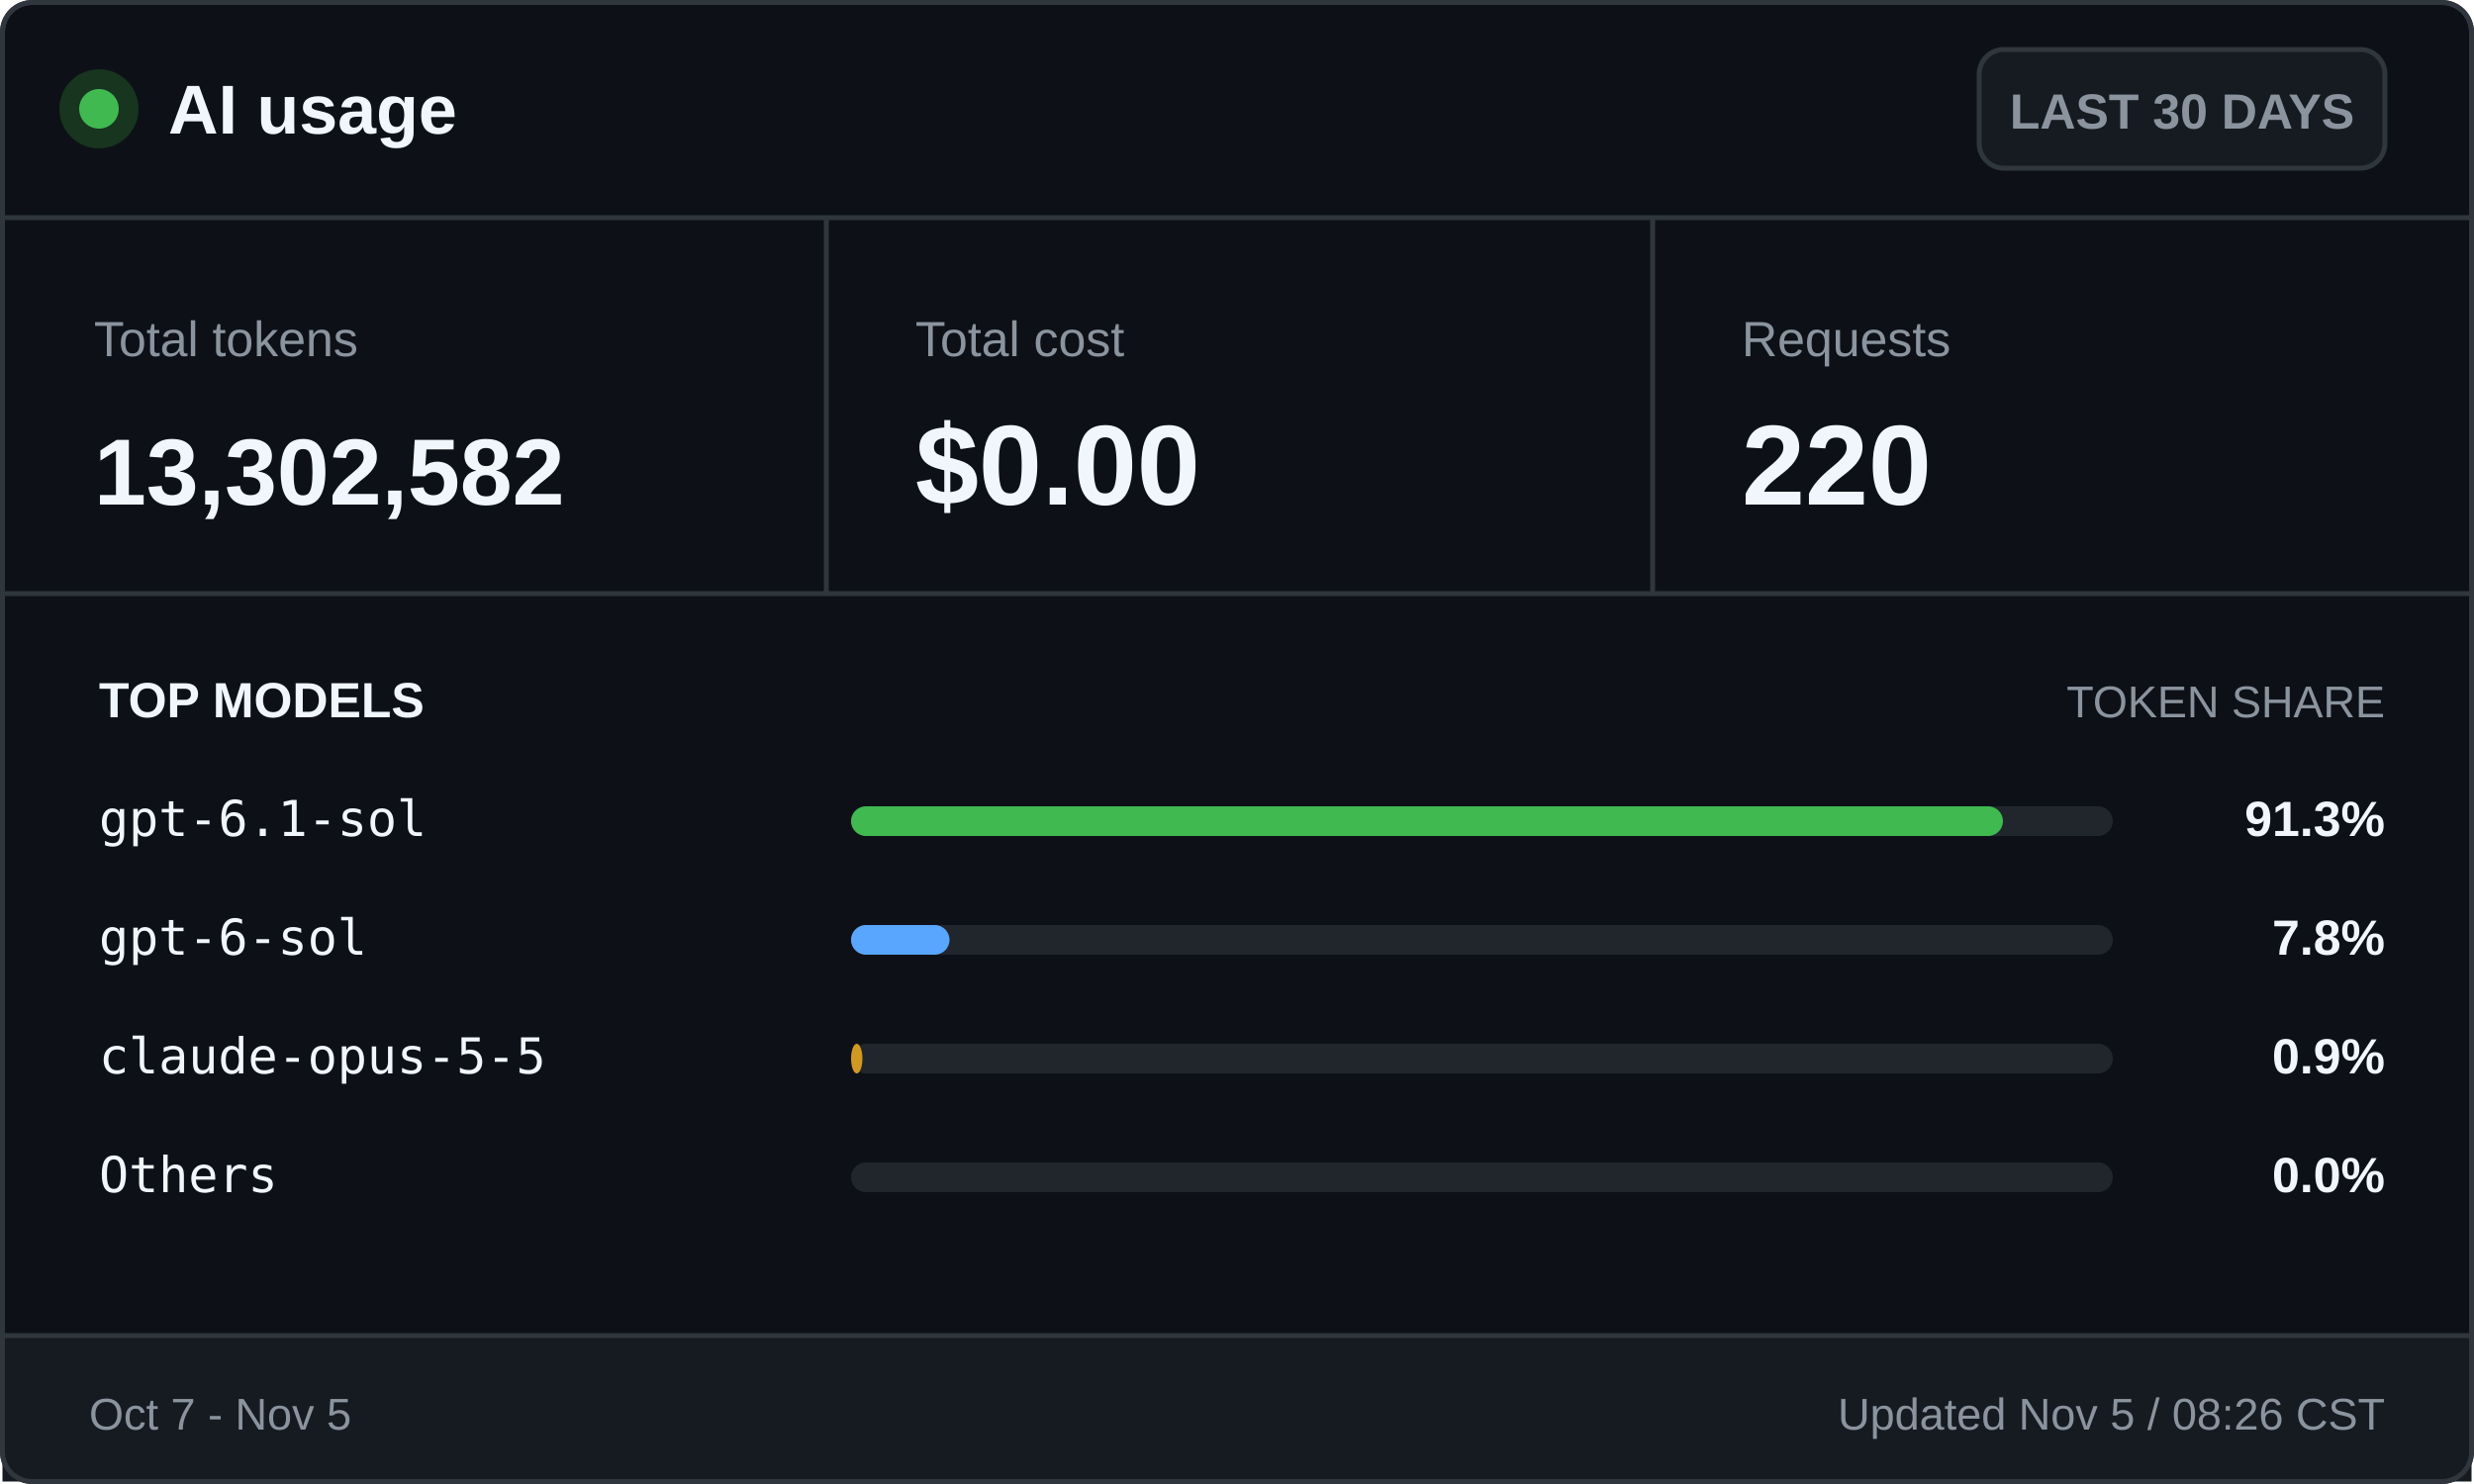
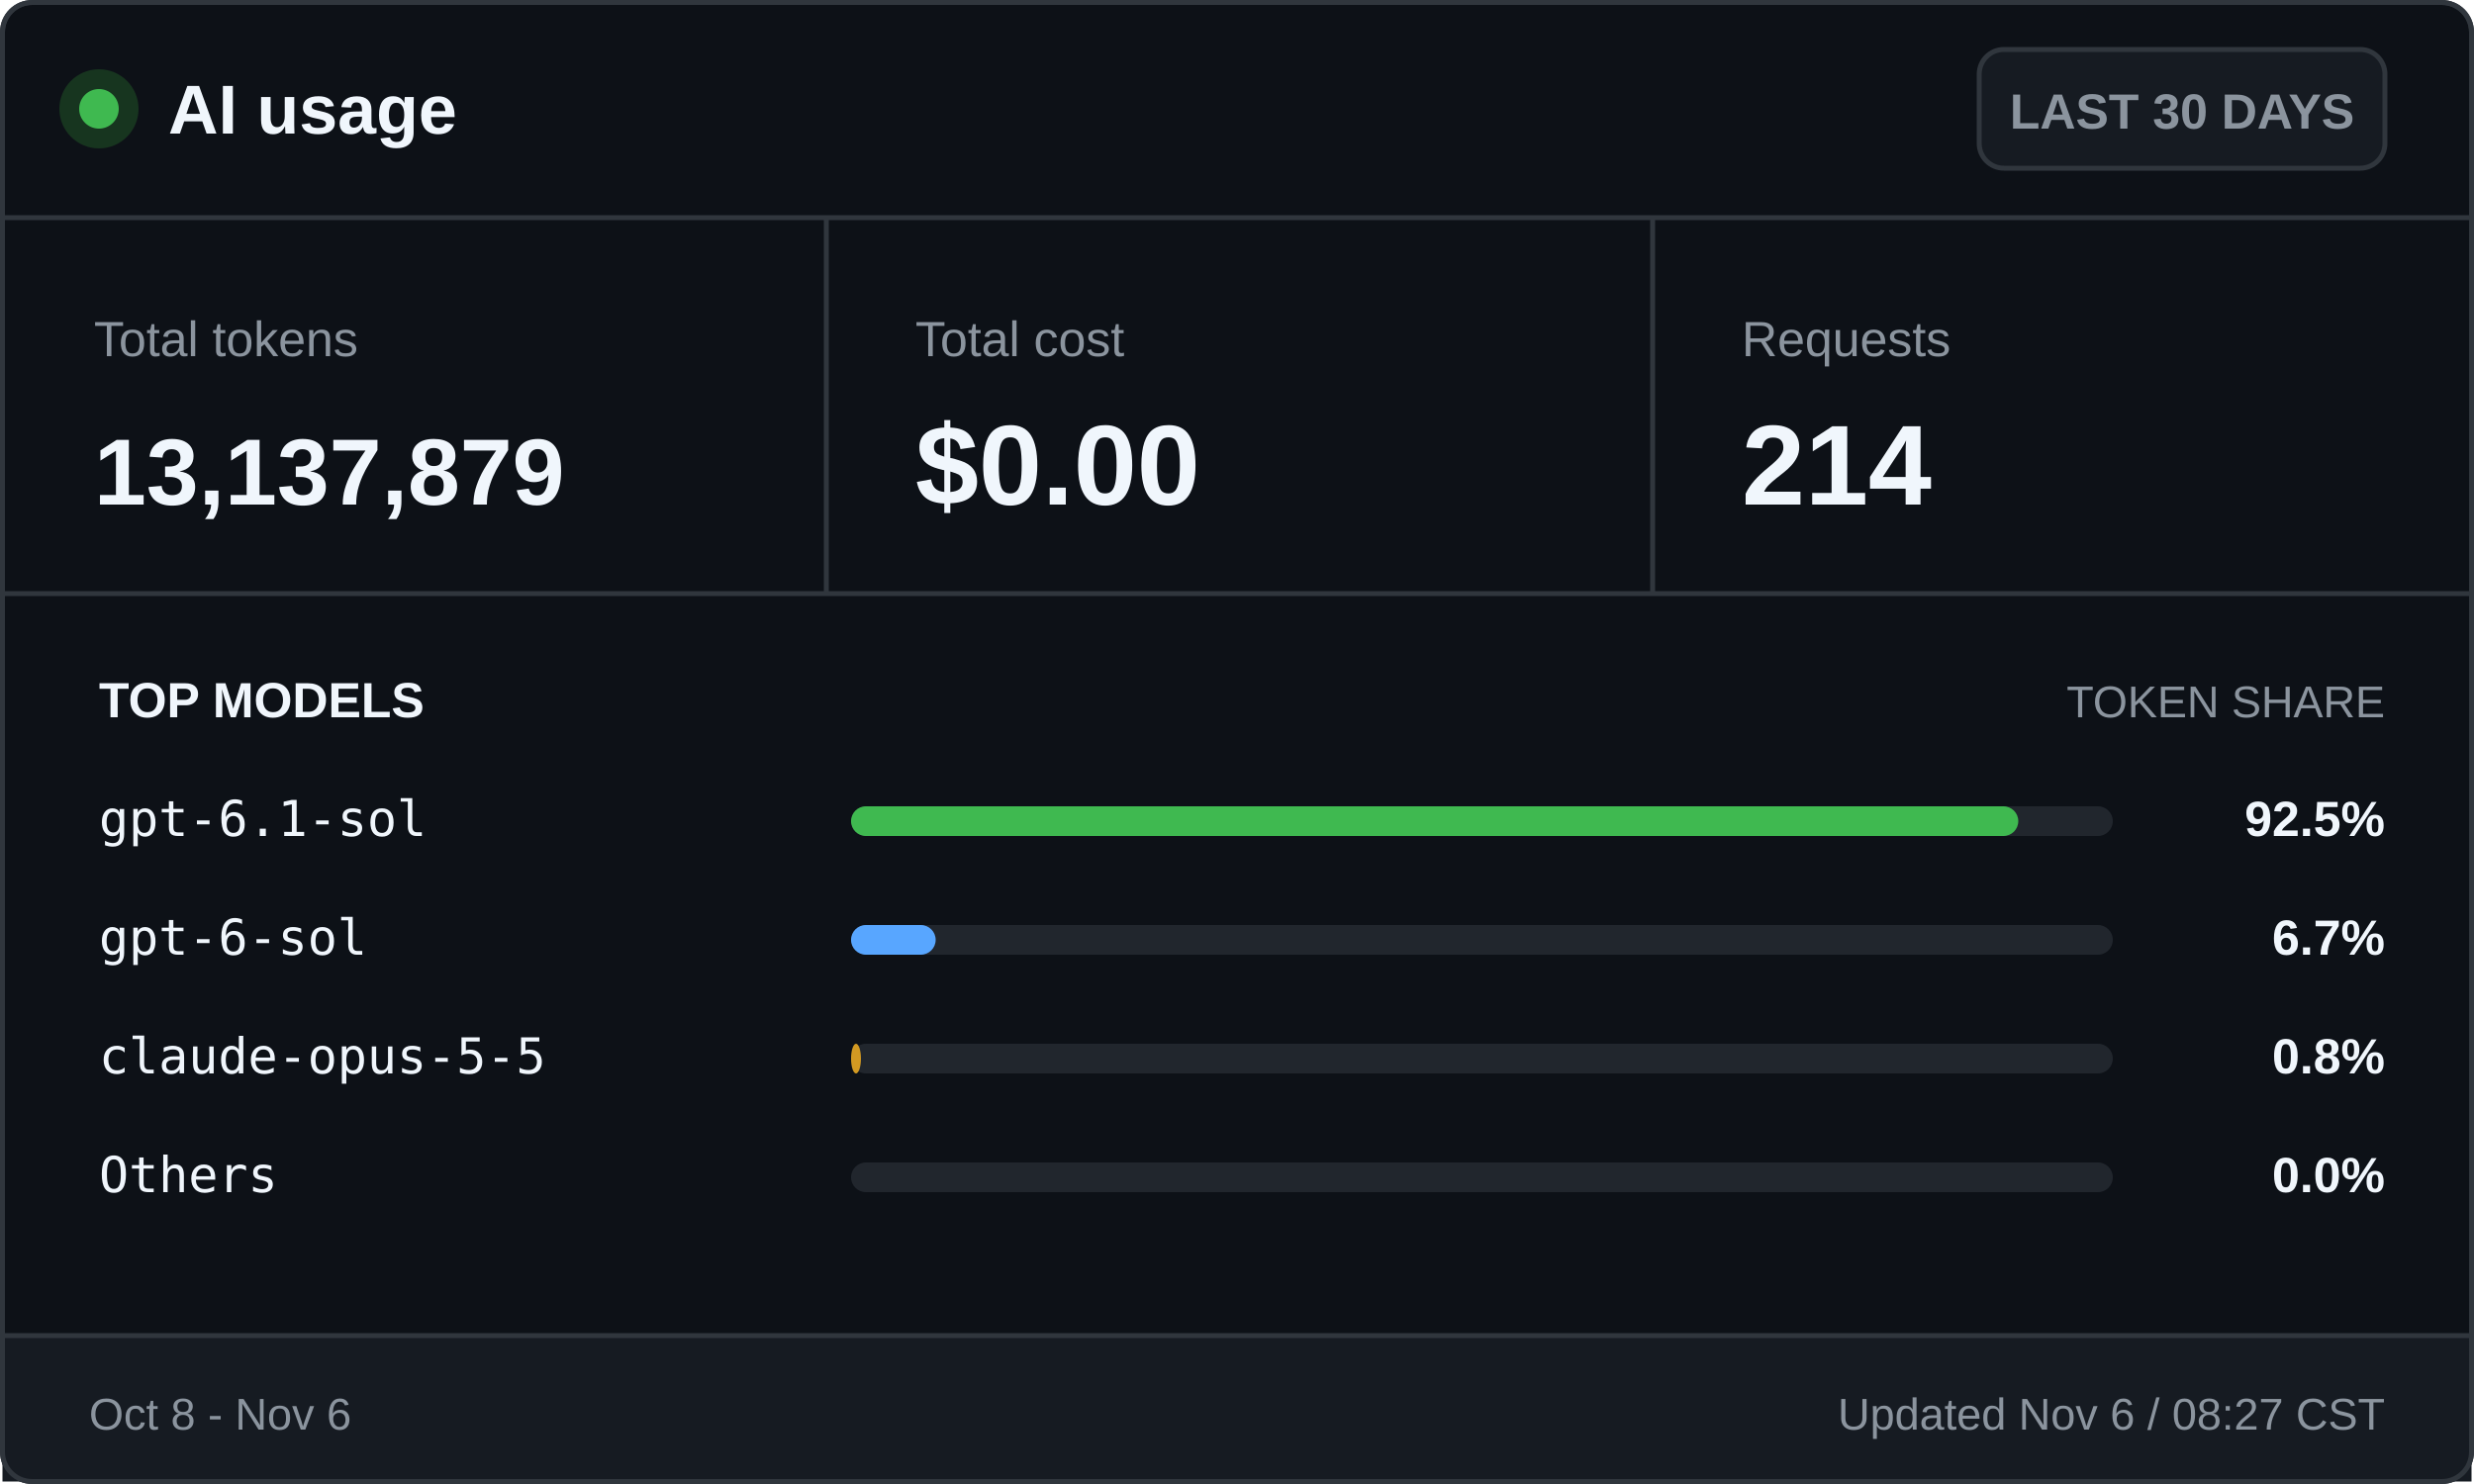
<svg xmlns="http://www.w3.org/2000/svg" width="500" height="300" viewBox="0 0 500 300" role="img" aria-labelledby="title desc">
  <style>
    .ui { font-family: -apple-system, BlinkMacSystemFont, "Segoe UI", Arial, sans-serif; }
    .mono { font-family: "Cascadia Mono", Consolas, monospace; }
    .brand { font-size: 14px; font-weight: 700; }
    .badge { font-size: 10px; font-weight: 600; }
    .label { font-size: 10px; }
    .value { font-size: 23px; font-weight: 700; }
    .token-value { font-size: 19px; font-weight: 700; }
    .section { font-size: 10px; font-weight: 700; text-transform: uppercase; }
    .section-muted { font-size: 9px; text-transform: uppercase; }
    .model { font-size: 10px; }
    .percentage { font-size: 10px; font-weight: 700; }
    .footer { font-size: 9px; }
  </style>
  <rect x="0.5" y="0.5" width="499" height="299" rx="6" fill="#0d1117" stroke="#30363d" />
  <circle cx="20" cy="22" r="8" fill="#17351f" />
  <circle cx="20" cy="22" r="4" fill="#3fb950" />
  <text class="ui brand" x="34" y="27" fill="#f0f6fc">AI usage</text>
  <rect x="400" y="10" width="82" height="24" rx="5" fill="#161b22" stroke="#30363d" />
  <text class="ui badge" x="441" y="26" fill="#8b949e" text-anchor="middle">LAST 30 DAYS</text>
  <line x1="0" y1="44" x2="500" y2="44" stroke="#30363d" />
  <text class="ui label" x="19" y="72" fill="#8b949e">Total tokens</text>
-   <text class="ui token-value" x="19" y="102" fill="#f0f6fc">13,302,582</text>
+   <text class="ui token-value" x="19" y="102" fill="#f0f6fc">13,137,879</text>
  <line x1="167" y1="44" x2="167" y2="120" stroke="#30363d" />
  <text class="ui label" x="185" y="72" fill="#8b949e">Total cost</text>
  <text class="ui value" x="185" y="102" fill="#f0f6fc">$0.00</text>
  <line x1="334" y1="44" x2="334" y2="120" stroke="#30363d" />
  <text class="ui label" x="352" y="72" fill="#8b949e">Requests</text>
-   <text class="ui value" x="352" y="102" fill="#f0f6fc">220</text>
+   <text class="ui value" x="352" y="102" fill="#f0f6fc">214</text>
  <line x1="0" y1="120" x2="500" y2="120" stroke="#30363d" />
  <text class="ui section" x="20" y="145" fill="#f0f6fc">TOP MODELS</text>
  <text class="ui section-muted" x="482" y="145" fill="#8b949e" text-anchor="end">TOKEN SHARE</text>
  <text class="mono model" x="20" y="169" fill="#f0f6fc">gpt-6.1-sol</text>
  <rect x="172" y="163" width="255" height="6" rx="3" fill="#21262d" />
-   <rect x="172" y="163" width="232.8" height="6" rx="3" fill="#3fb950" />
-   <text class="ui percentage" x="482" y="169" fill="#f0f6fc" text-anchor="end">91.3%</text>
+   <rect x="172" y="163" width="235.9" height="6" rx="3" fill="#3fb950" />
+   <text class="ui percentage" x="482" y="169" fill="#f0f6fc" text-anchor="end">92.5%</text>
  <text class="mono model" x="20" y="193" fill="#f0f6fc">gpt-6-sol</text>
  <rect x="172" y="187" width="255" height="6" rx="3" fill="#21262d" />
-   <rect x="172" y="187" width="19.9" height="6" rx="3" fill="#58a6ff" />
-   <text class="ui percentage" x="482" y="193" fill="#f0f6fc" text-anchor="end">7.8%</text>
+   <rect x="172" y="187" width="17.1" height="6" rx="3" fill="#58a6ff" />
+   <text class="ui percentage" x="482" y="193" fill="#f0f6fc" text-anchor="end">6.7%</text>
  <text class="mono model" x="20" y="217" fill="#f0f6fc">claude-opus-5-5</text>
  <rect x="172" y="211" width="255" height="6" rx="3" fill="#21262d" />
-   <rect x="172" y="211" width="2.3" height="6" rx="3" fill="#d29922" />
-   <text class="ui percentage" x="482" y="217" fill="#f0f6fc" text-anchor="end">0.9%</text>
+   <rect x="172" y="211" width="2.0" height="6" rx="3" fill="#d29922" />
+   <text class="ui percentage" x="482" y="217" fill="#f0f6fc" text-anchor="end">0.8%</text>
  <text class="mono model" x="20" y="241" fill="#f0f6fc">Others</text>
  <rect x="172" y="235" width="255" height="6" rx="3" fill="#21262d" />
  <rect x="172" y="235" width="0.0" height="6" rx="3" fill="#8b949e" />
  <text class="ui percentage" x="482" y="241" fill="#f0f6fc" text-anchor="end">0.0%</text>
  <rect x="0.5" y="270" width="499" height="29.5" fill="#161b22" />
  <line x1="0" y1="270" x2="500" y2="270" stroke="#30363d" />
-   <text class="ui footer" x="18" y="289" fill="#8b949e">Oct 7 - Nov 5</text>
-   <text class="ui footer" x="482" y="289" fill="#8b949e" text-anchor="end">Updated Nov 5 / 08:26 CST</text>
+   <text class="ui footer" x="18" y="289" fill="#8b949e">Oct 8 - Nov 6</text>
+   <text class="ui footer" x="482" y="289" fill="#8b949e" text-anchor="end">Updated Nov 6 / 08:27 CST</text>
  <rect x="0.5" y="0.5" width="499" height="299" rx="6" fill="none" stroke="#30363d" />
</svg>
